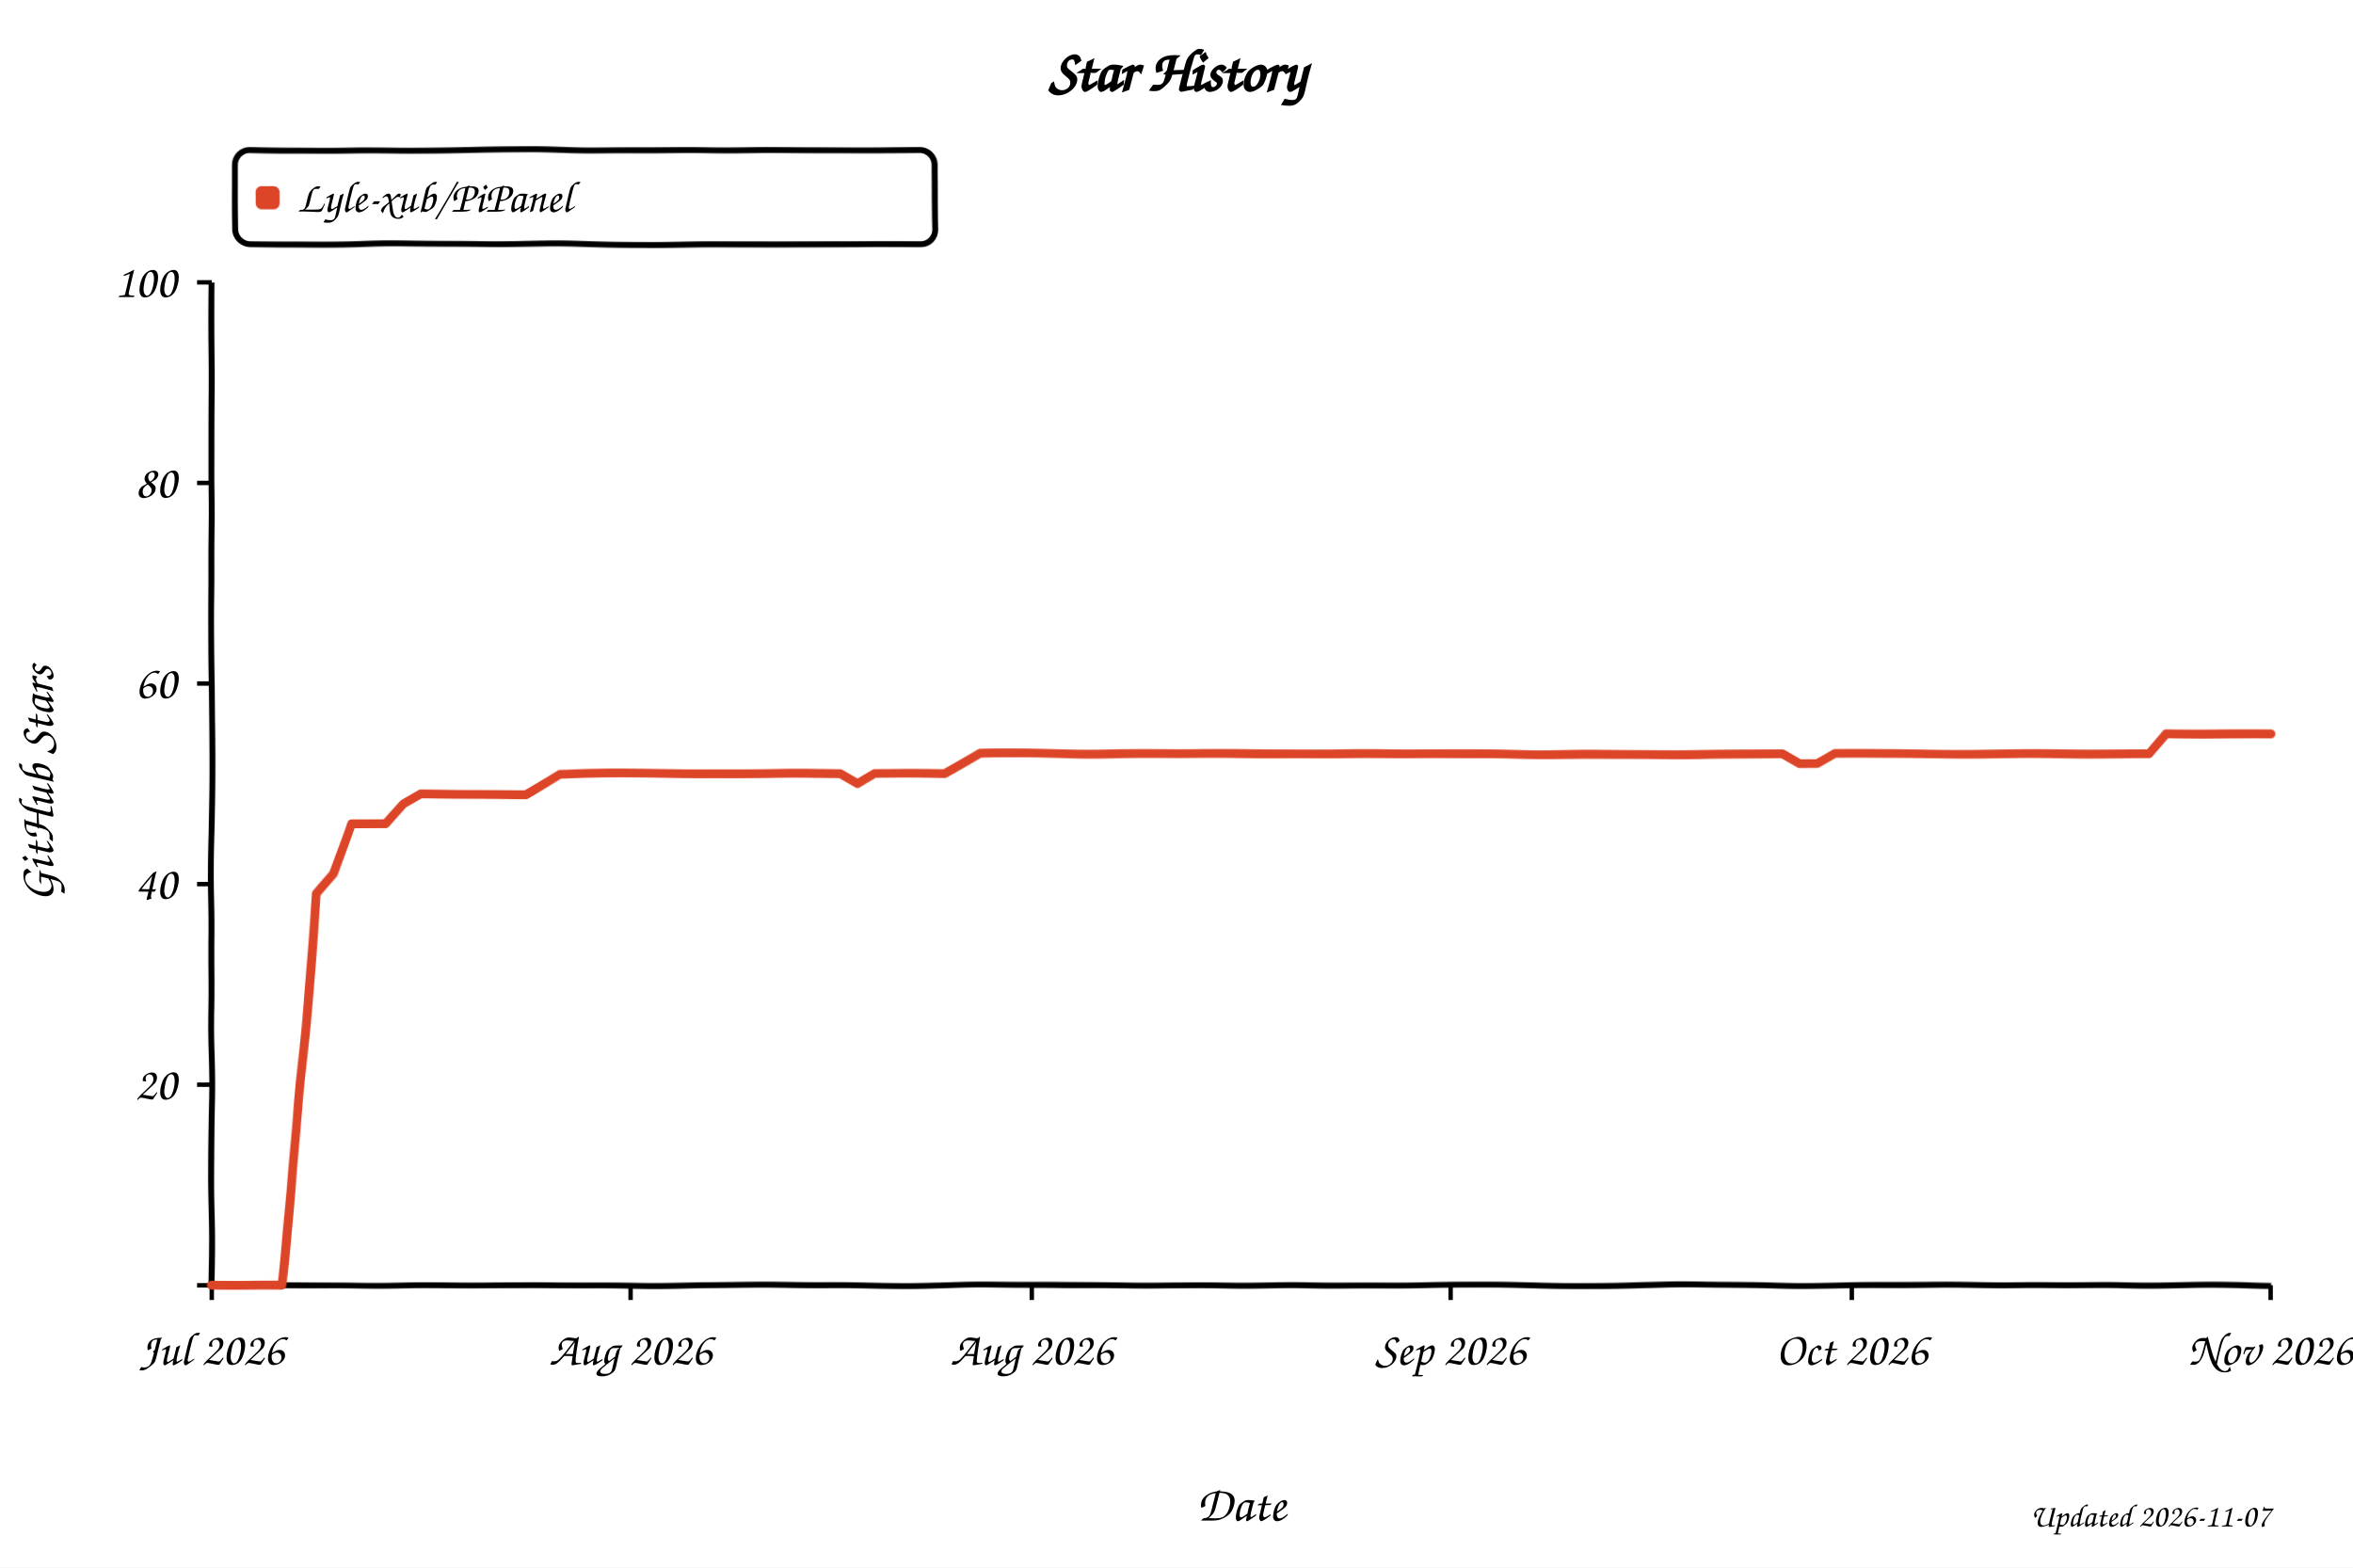
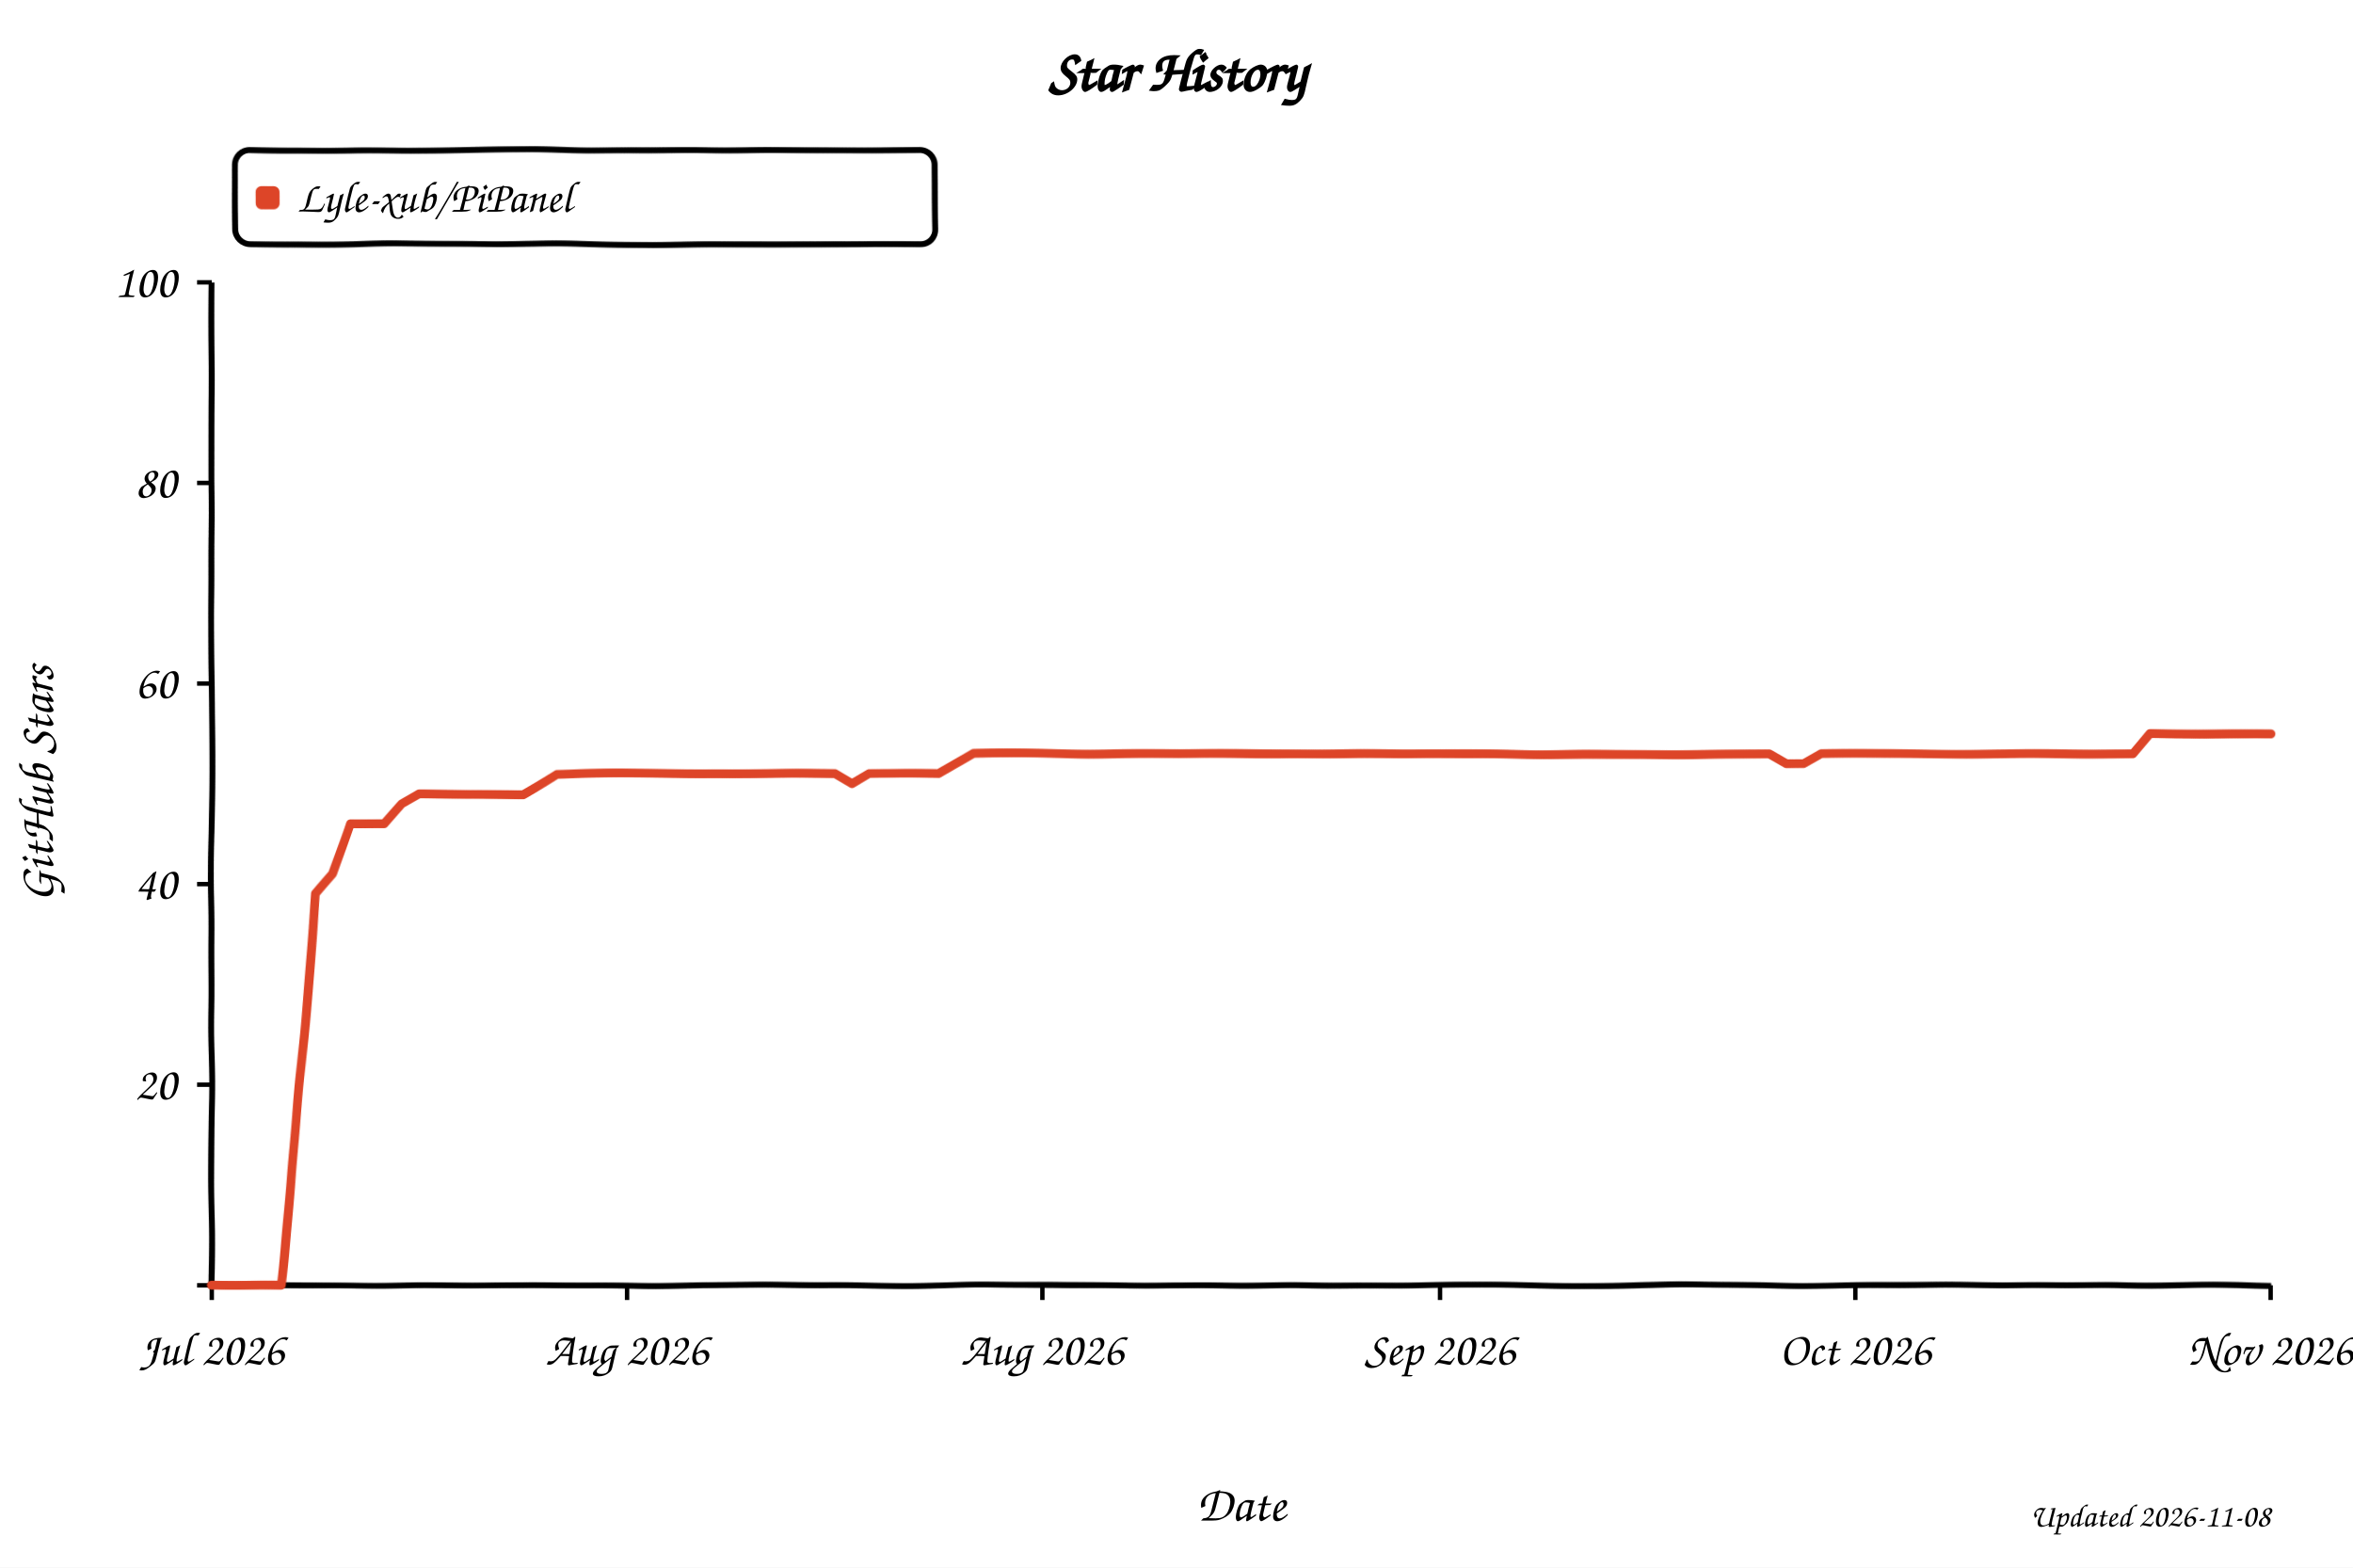
<svg xmlns="http://www.w3.org/2000/svg" width="800" height="533" viewBox="0 0 800 533" role="img" aria-labelledby="title desc" style="background:#fff">
  <defs>
    <filter id="xkcdify" x="-4%" y="-4%" width="108%" height="108%">
      <feTurbulence type="fractalNoise" baseFrequency="0.025" numOctaves="2" seed="11" result="noise" />
      <feDisplacementMap in="SourceGraphic" in2="noise" scale="1.2" xChannelSelector="R" yChannelSelector="G" />
    </filter>
  </defs>
  <style>
    text { font-family: "Comic Sans MS", "Bradley Hand", "Segoe Print", cursive; fill: #000; }
    .axis-line { fill: none; stroke: #000; stroke-width: 2; }
    .tick-mark { stroke: #000; stroke-width: 1.5; }
    .tick-label { font-size: 16px; }
    .axis-title { font-size: 17px; }
  </style>
  <rect width="800" height="533" fill="#fff" />
  <text x="50%" y="31" text-anchor="middle" font-size="20" font-weight="700">Star History</text>
  <rect x="80" y="51" width="238" height="32" rx="5" fill="#fff" fill-opacity="0.9" stroke="#000" stroke-width="2" filter="url(#xkcdify)" />
  <rect x="87" y="63" width="8" height="8" rx="2" fill="#dd4528" filter="url(#xkcdify)" />
  <text x="101" y="72" font-size="15">Lyle-xub/PiPanel</text>
  <path d="M 72 96 L 72 437 L 772 437" class="axis-line" filter="url(#xkcdify)" />
  <line x1="67" y1="437.0" x2="72" y2="437.0" class="tick-mark" />
  <text x="60" y="442.0" text-anchor="end" class="tick-label" />
  <line x1="67" y1="368.8" x2="72" y2="368.8" class="tick-mark" />
  <text x="60" y="373.8" text-anchor="end" class="tick-label">20</text>
  <line x1="67" y1="300.6" x2="72" y2="300.6" class="tick-mark" />
  <text x="60" y="305.6" text-anchor="end" class="tick-label">40</text>
  <line x1="67" y1="232.4" x2="72" y2="232.4" class="tick-mark" />
  <text x="60" y="237.4" text-anchor="end" class="tick-label">60</text>
  <line x1="67" y1="164.2" x2="72" y2="164.2" class="tick-mark" />
  <text x="60" y="169.2" text-anchor="end" class="tick-label">80</text>
  <line x1="67" y1="96.0" x2="72" y2="96.0" class="tick-mark" />
  <text x="60" y="101.0" text-anchor="end" class="tick-label">100</text>
  <line x1="72.0" y1="437" x2="72.0" y2="442" class="tick-mark" />
  <text x="72.0" y="464" text-anchor="middle" class="tick-label">Jul 2026</text>
-   <line x1="214.4" y1="437" x2="214.4" y2="442" class="tick-mark" />
-   <text x="214.4" y="464" text-anchor="middle" class="tick-label">Aug 2026</text>
-   <line x1="350.8" y1="437" x2="350.8" y2="442" class="tick-mark" />
-   <text x="350.8" y="464" text-anchor="middle" class="tick-label">Aug 2026</text>
-   <line x1="493.2" y1="437" x2="493.2" y2="442" class="tick-mark" />
-   <text x="493.2" y="464" text-anchor="middle" class="tick-label">Sep 2026</text>
-   <line x1="629.6" y1="437" x2="629.6" y2="442" class="tick-mark" />
-   <text x="629.6" y="464" text-anchor="middle" class="tick-label">Oct 2026</text>
+   <line x1="213.2" y1="437" x2="213.2" y2="442" class="tick-mark" />
+   <text x="213.2" y="464" text-anchor="middle" class="tick-label">Aug 2026</text>
+   <line x1="354.4" y1="437" x2="354.4" y2="442" class="tick-mark" />
+   <text x="354.4" y="464" text-anchor="middle" class="tick-label">Aug 2026</text>
+   <line x1="489.6" y1="437" x2="489.6" y2="442" class="tick-mark" />
+   <text x="489.6" y="464" text-anchor="middle" class="tick-label">Sep 2026</text>
+   <line x1="630.8" y1="437" x2="630.8" y2="442" class="tick-mark" />
+   <text x="630.8" y="464" text-anchor="middle" class="tick-label">Oct 2026</text>
  <line x1="772.0" y1="437" x2="772.0" y2="442" class="tick-mark" />
  <text x="772.0" y="464" text-anchor="middle" class="tick-label">Nov 2026</text>
-   <path d="M 72.0 437.0 L 83.9 437.0 L 89.8 437.0 L 95.7 437.0 L 101.7 372.2 L 107.6 304.0 L 113.5 297.2 L 119.5 280.1 L 125.4 280.1 L 131.3 280.1 L 137.3 273.3 L 143.2 269.9 L 149.1 269.9 L 155.1 269.9 L 161.0 269.9 L 166.9 269.9 L 172.8 269.9 L 178.8 269.9 L 184.7 266.5 L 190.6 263.1 L 196.6 263.1 L 202.5 263.1 L 208.4 263.1 L 214.4 263.1 L 220.3 263.1 L 226.2 263.1 L 232.2 263.1 L 238.1 263.1 L 244.0 263.1 L 250.0 263.1 L 255.9 263.1 L 261.8 263.1 L 267.8 263.1 L 273.7 263.1 L 279.6 263.1 L 285.6 263.1 L 291.5 266.5 L 297.4 263.1 L 303.4 263.1 L 309.3 263.1 L 315.2 263.1 L 321.2 263.1 L 327.1 259.7 L 333.0 256.3 L 338.9 256.3 L 344.9 256.3 L 350.8 256.3 L 356.7 256.3 L 362.7 256.3 L 368.6 256.3 L 374.5 256.3 L 380.5 256.3 L 386.4 256.3 L 392.3 256.3 L 398.3 256.3 L 404.2 256.3 L 410.1 256.3 L 416.1 256.3 L 422.0 256.3 L 427.9 256.3 L 433.9 256.3 L 439.8 256.3 L 445.7 256.3 L 451.7 256.3 L 457.6 256.3 L 463.5 256.3 L 469.5 256.3 L 475.4 256.3 L 481.3 256.3 L 487.3 256.3 L 493.2 256.3 L 499.1 256.3 L 505.1 256.3 L 511.0 256.3 L 516.9 256.3 L 522.8 256.3 L 528.8 256.3 L 534.7 256.3 L 540.6 256.3 L 546.6 256.3 L 552.5 256.3 L 558.4 256.3 L 564.4 256.3 L 570.3 256.3 L 576.2 256.3 L 582.2 256.3 L 588.1 256.3 L 594.0 256.3 L 600.0 256.3 L 605.9 256.3 L 611.8 259.7 L 617.8 259.7 L 623.7 256.3 L 629.6 256.3 L 635.6 256.3 L 641.5 256.3 L 647.4 256.3 L 653.4 256.3 L 659.3 256.3 L 665.2 256.3 L 671.2 256.3 L 677.1 256.3 L 683.0 256.3 L 688.9 256.3 L 694.9 256.3 L 700.8 256.3 L 706.7 256.3 L 712.7 256.3 L 718.6 256.3 L 724.5 256.3 L 730.5 256.3 L 736.4 249.4 L 742.3 249.4 L 748.3 249.4 L 754.2 249.4 L 760.1 249.4 L 766.1 249.4 L 772.0 249.4" fill="none" stroke="#dd4528" stroke-width="3" stroke-linejoin="round" stroke-linecap="round" filter="url(#xkcdify)" />
+   <path d="M 72.0 437.0 L 83.8 437.0 L 89.6 437.0 L 95.5 437.0 L 101.4 372.2 L 107.3 304.0 L 113.2 297.2 L 119.1 280.1 L 124.9 280.1 L 130.8 280.1 L 136.7 273.3 L 142.6 269.9 L 148.5 269.9 L 154.4 269.9 L 160.2 269.9 L 166.1 269.9 L 172.0 269.9 L 177.9 269.9 L 183.8 266.5 L 189.6 263.1 L 195.5 263.1 L 201.4 263.1 L 207.3 263.1 L 213.2 263.1 L 219.1 263.1 L 224.9 263.1 L 230.8 263.1 L 236.7 263.1 L 242.6 263.1 L 248.5 263.1 L 254.4 263.1 L 260.2 263.1 L 266.1 263.1 L 272.0 263.1 L 277.9 263.1 L 283.8 263.1 L 289.6 266.5 L 295.5 263.1 L 301.4 263.1 L 307.3 263.1 L 313.2 263.1 L 319.1 263.1 L 324.9 259.7 L 330.8 256.3 L 336.7 256.3 L 342.6 256.3 L 348.5 256.3 L 354.4 256.3 L 360.2 256.3 L 366.1 256.3 L 372.0 256.3 L 377.9 256.3 L 383.8 256.3 L 389.6 256.3 L 395.5 256.3 L 401.4 256.3 L 407.3 256.3 L 413.2 256.3 L 419.1 256.3 L 424.9 256.3 L 430.8 256.3 L 436.7 256.3 L 442.6 256.3 L 448.5 256.3 L 454.4 256.3 L 460.2 256.3 L 466.1 256.3 L 472.0 256.3 L 477.9 256.3 L 483.8 256.3 L 489.6 256.3 L 495.5 256.3 L 501.4 256.3 L 507.3 256.3 L 513.2 256.3 L 519.1 256.3 L 524.9 256.3 L 530.8 256.3 L 536.7 256.3 L 542.6 256.3 L 548.5 256.3 L 554.4 256.3 L 560.2 256.3 L 566.1 256.3 L 572.0 256.3 L 577.9 256.3 L 583.8 256.3 L 589.6 256.3 L 595.5 256.3 L 601.4 256.3 L 607.3 259.7 L 613.2 259.7 L 619.1 256.3 L 624.9 256.3 L 630.8 256.3 L 636.7 256.3 L 642.6 256.3 L 648.5 256.3 L 654.4 256.3 L 660.2 256.3 L 666.1 256.3 L 672.0 256.3 L 677.9 256.3 L 683.8 256.3 L 689.6 256.3 L 695.5 256.3 L 701.4 256.3 L 707.3 256.3 L 713.2 256.3 L 719.1 256.3 L 724.9 256.3 L 730.8 249.4 L 736.7 249.4 L 742.6 249.4 L 748.5 249.4 L 754.4 249.4 L 760.2 249.4 L 766.1 249.4 L 772.0 249.4" fill="none" stroke="#dd4528" stroke-width="3" stroke-linejoin="round" stroke-linecap="round" filter="url(#xkcdify)" />
  <text x="422.0" y="517" text-anchor="middle" class="axis-title">Date</text>
  <text x="18" y="266.5" text-anchor="middle" class="axis-title" transform="rotate(-90 18 266.5)">GitHub Stars</text>
-   <text x="772" y="519" text-anchor="end" font-size="11" fill="#999">Updated 2026-11-07</text>
+   <text x="772" y="519" text-anchor="end" font-size="11" fill="#999">Updated 2026-11-08</text>
</svg>
